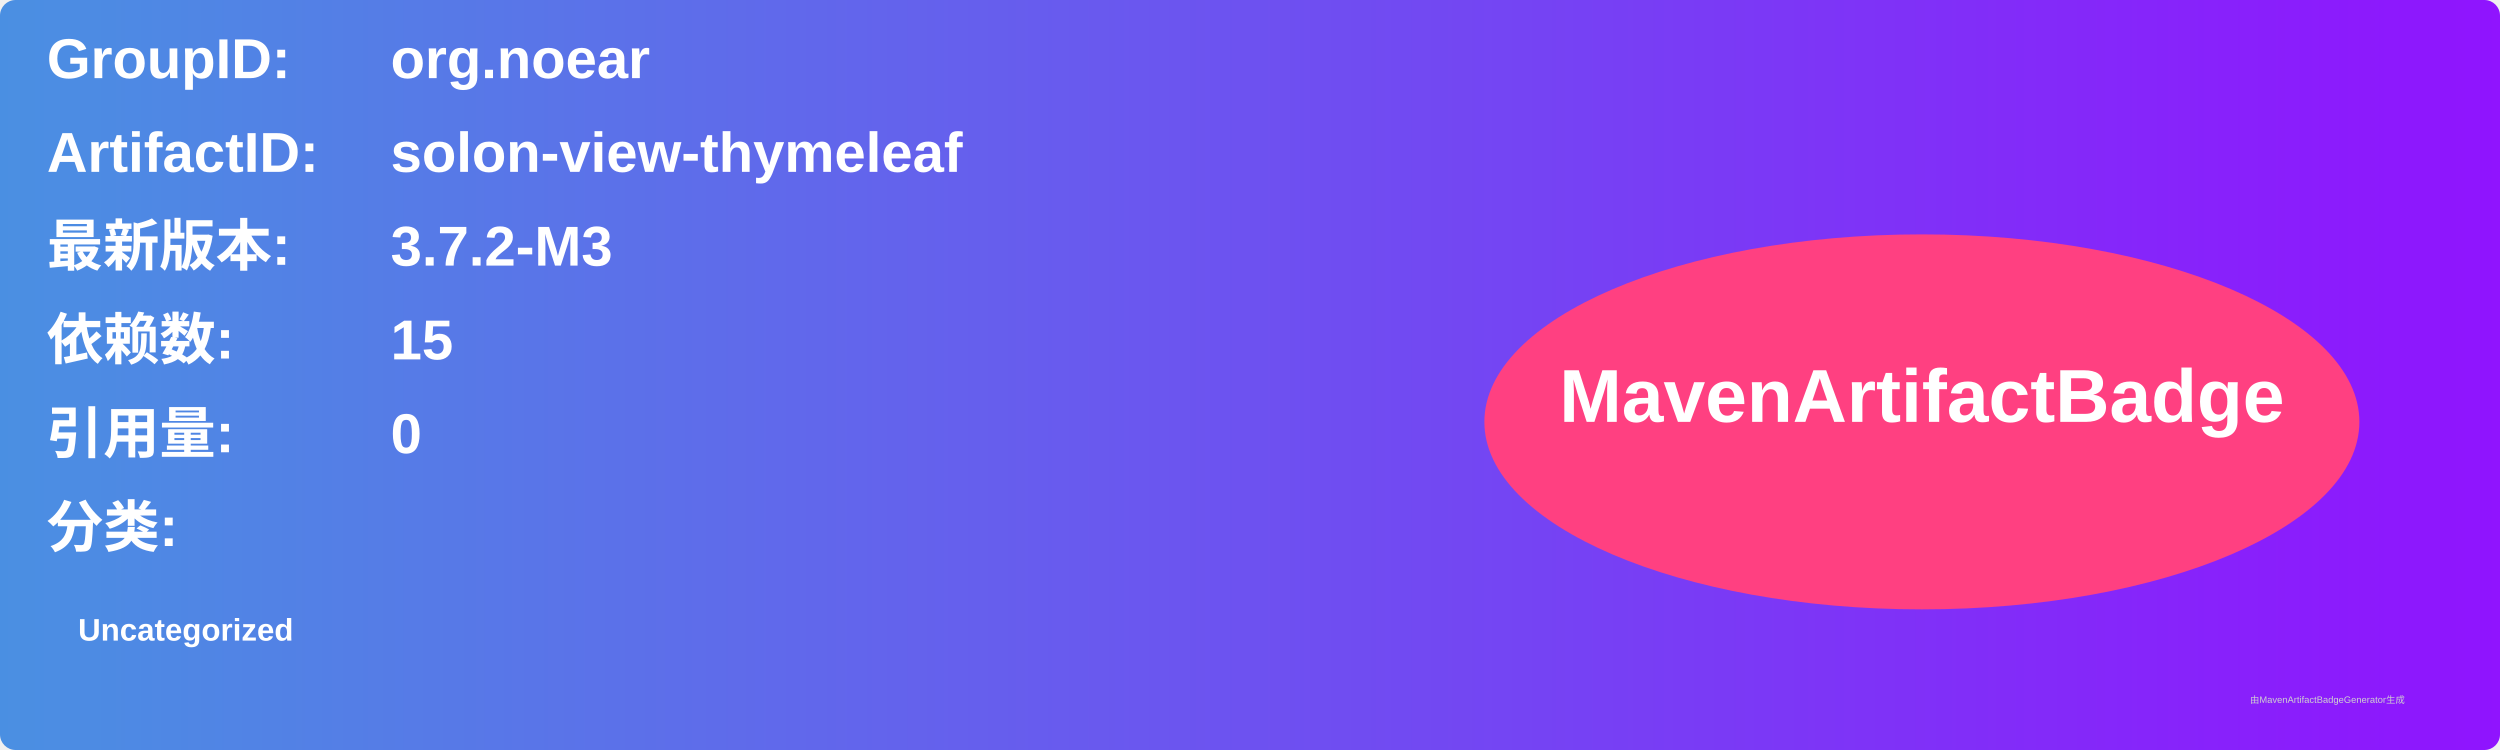
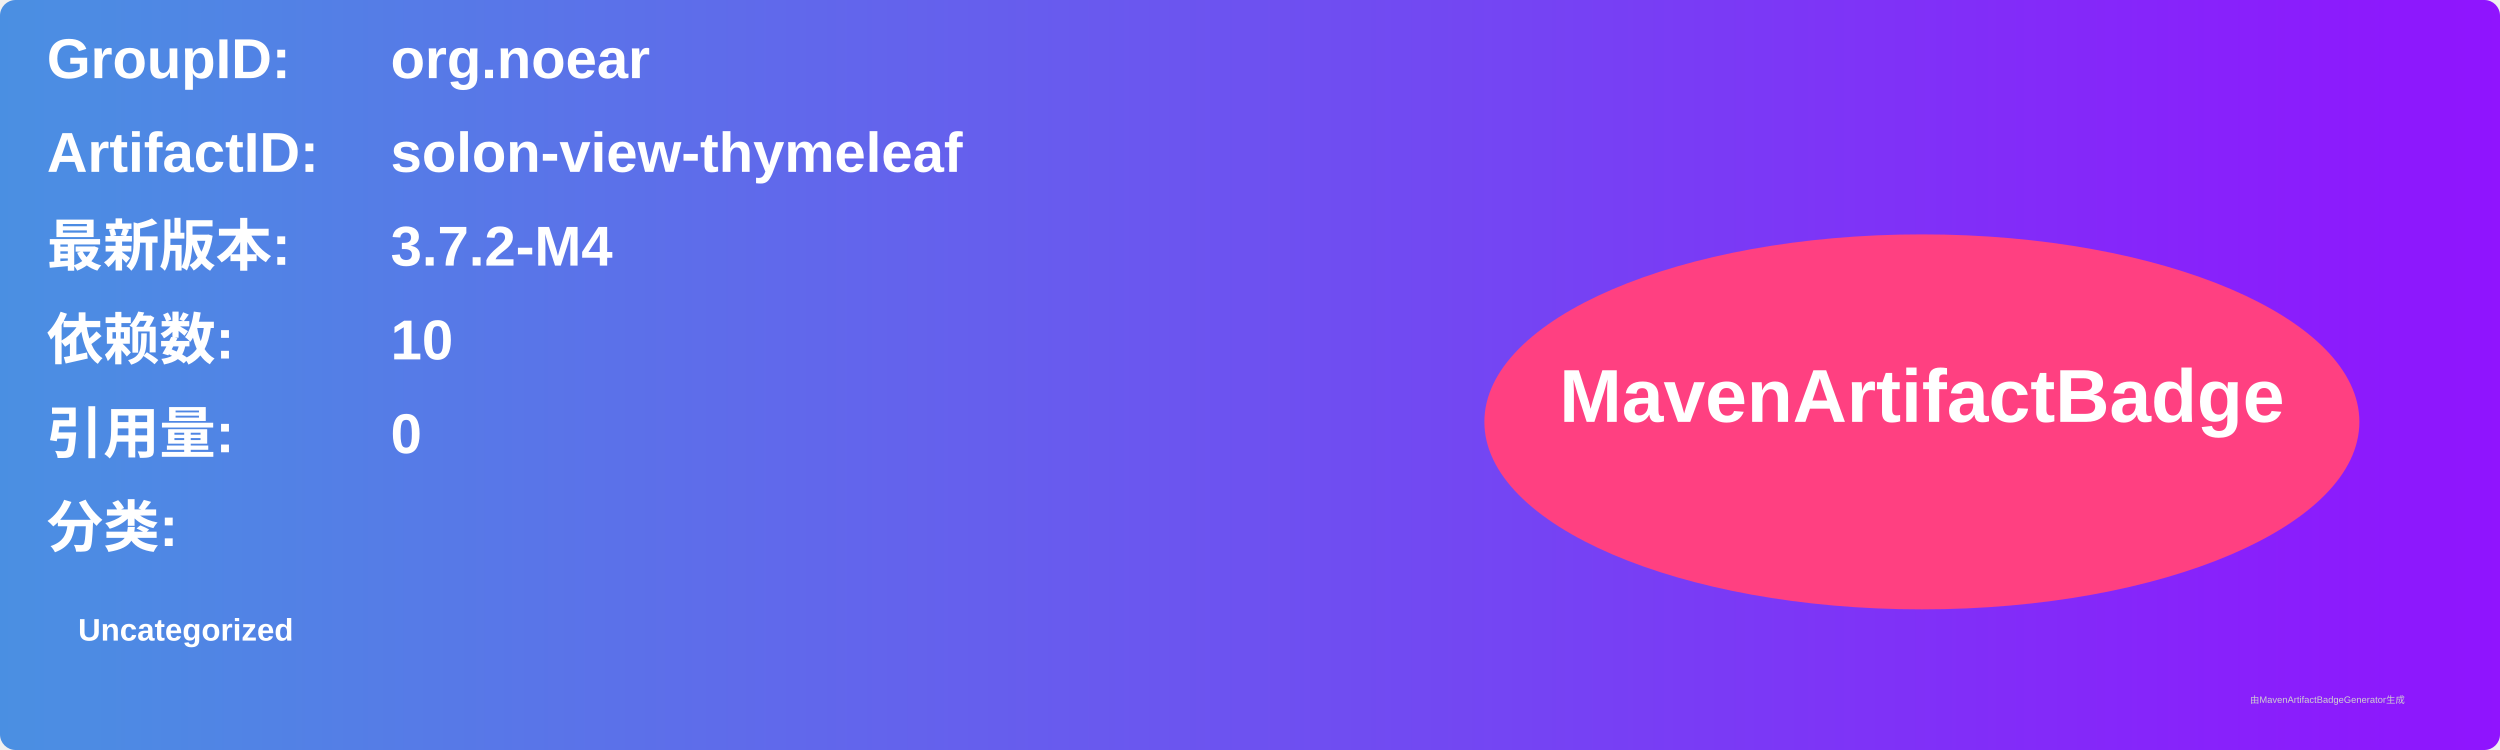
<svg xmlns="http://www.w3.org/2000/svg" width="800" height="240" viewBox="0 0 800 240">
  <linearGradient id="grad" x1="0%" y1="0%" x2="100%" y2="0%">
    <stop offset="0%" stop-color="#4a90e2" />
    <stop offset="100%" stop-color="#9013fe" />
  </linearGradient>
  <rect width="100%" height="100%" rx="5" ry="5" fill="url(#grad)" />
  <g transform="translate(15, 15)">
    <text x="0" y="10" font-family="Arial" font-size="18" fill="white" font-weight="bold" width="260">GroupID:</text>
    <text x="110" y="10" font-family="Arial" font-size="18" fill="white" font-weight="bold" width="460">org.noear</text>
    <text x="0" y="40" font-family="Arial" font-size="18" fill="white" font-weight="bold" width="260">ArtifactID:</text>
    <text x="110" y="40" font-family="Arial" font-size="18" fill="white" font-weight="bold" width="460">solon-view-thymeleaf</text>
    <text x="0" y="70" font-family="Arial" font-size="18" fill="white" font-weight="bold">最新版本:</text>
    <text x="110" y="70" font-family="Arial" font-size="18" fill="white" font-weight="bold">
-       <tspan font-weight="bold">3.7.2-M3</tspan>
+       <tspan font-weight="bold">3.7.2-M4</tspan>
    </text>
    <text x="0" y="100" font-family="Arial" font-size="18" fill="white" font-weight="bold">依赖数: </text>
    <text x="110" y="100" font-family="Arial" font-size="18" fill="white">
-       <tspan font-weight="bold">15</tspan>
+       <tspan font-weight="bold">10</tspan>
    </text>
    <text x="0" y="130" font-family="Arial" font-size="18" fill="white" font-weight="bold">引用量: </text>
    <text x="110" y="130" font-family="Arial" font-size="18" fill="white">
      <tspan font-weight="bold">0</tspan>
    </text>
    <text x="0" y="160" font-family="Arial" font-size="18" fill="white" font-weight="bold">分类:</text>
    <text x="10" y="190" font-family="Arial" font-size="10" fill="white">
      <tspan font-weight="bold">Uncategorized</tspan>
    </text>
    <ellipse cx="600" cy="120" rx="140" ry="60" fill="#ff4081" />
    <text x="600" y="120" text-anchor="middle" font-family="Arial" font-size="24" fill="white" font-weight="bold">MavenArtifactBadge</text>
  </g>
  <text x="720" y="225" font-family="Arial" font-size="3" fill="#d0d0d0">由MavenArtifactBadgeGenerator生成</text>
</svg>
